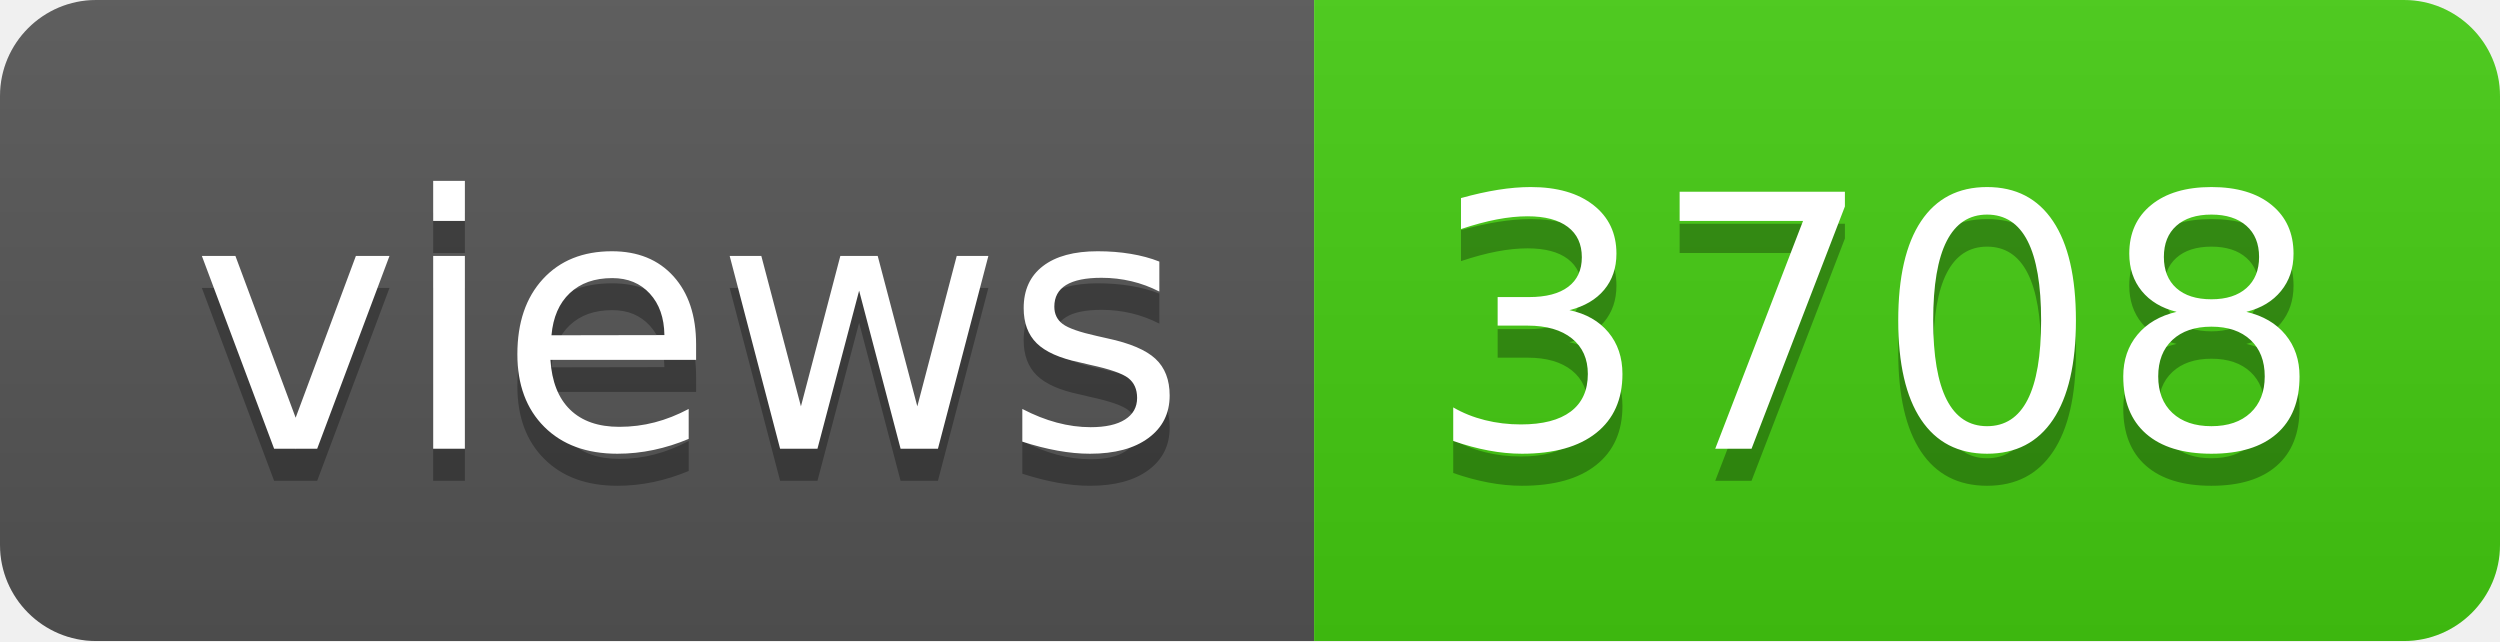
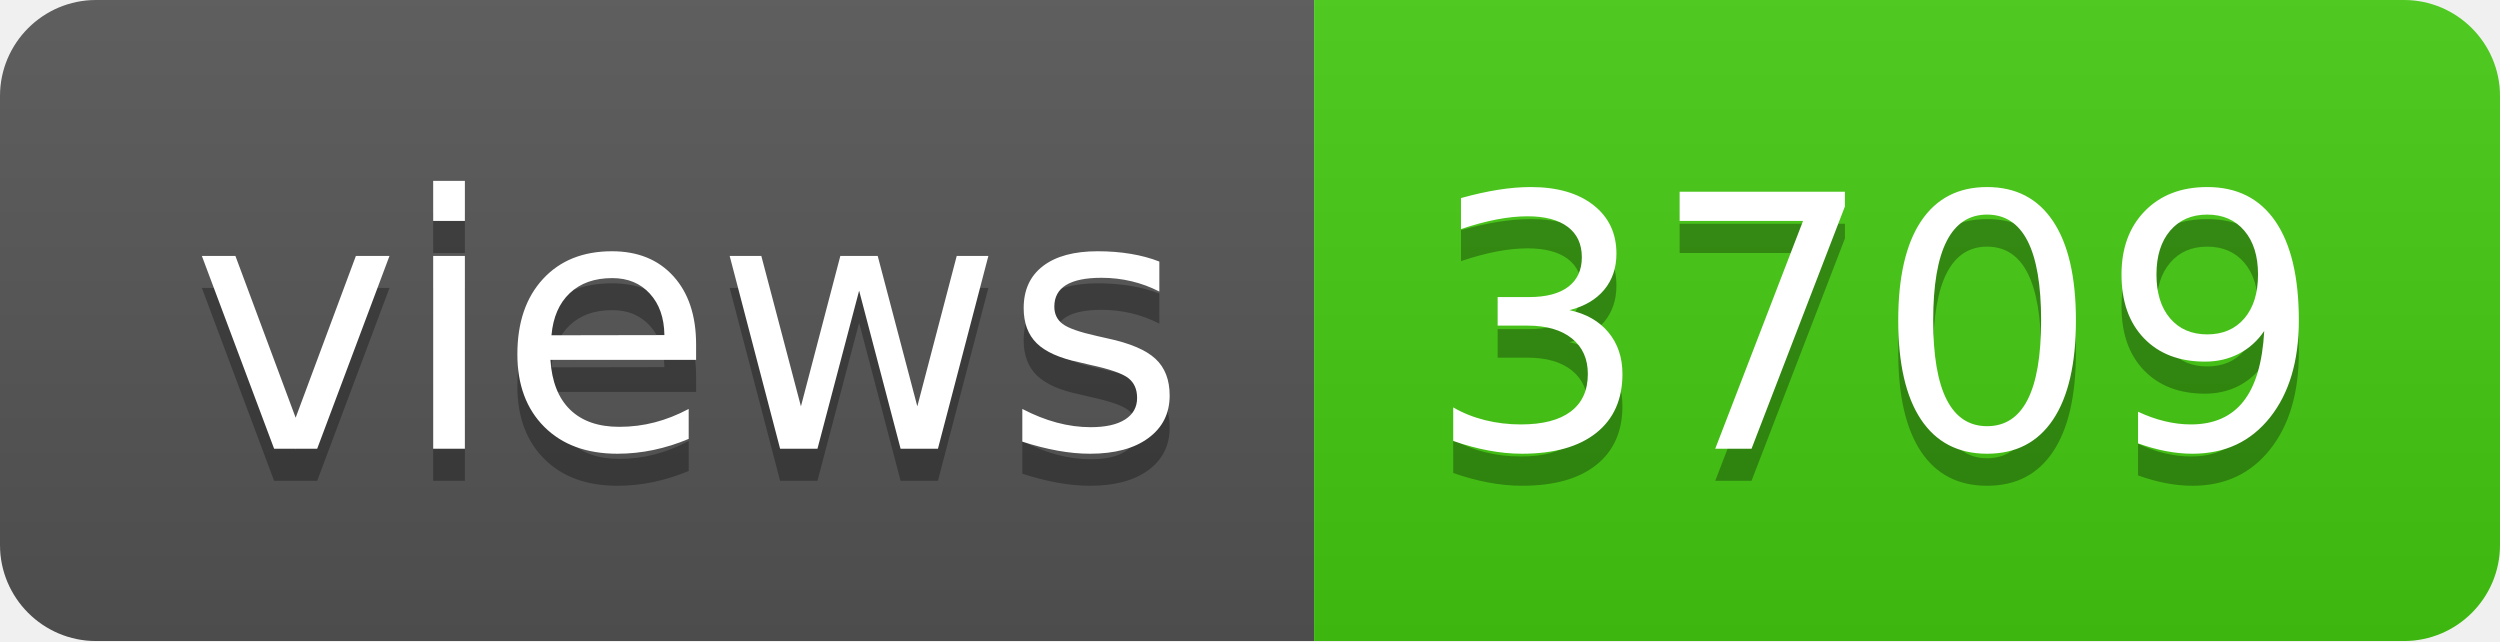
- <svg xmlns="http://www.w3.org/2000/svg" width="78" height="20" role="img" aria-label="views: 3708">
+ <svg xmlns="http://www.w3.org/2000/svg" width="78" height="20" role="img" aria-label="views: 3709">
  <linearGradient id="s" x2="0" y2="100%">
    <stop offset="0" stop-color="#bbb" stop-opacity=".1" />
    <stop offset="1" stop-opacity=".1" />
  </linearGradient>
  <clipPath id="r">
    <rect width="78" height="20" rx="3" fill="#fff" />
  </clipPath>
  <g clip-path="url(#r)">
    <rect width="41" height="20" fill="#555" />
    <rect x="41" width="37" height="20" fill="#4c1" />
    <rect width="78" height="20" fill="url(#s)" />
  </g>
  <g fill="#fff" text-anchor="middle" font-family="Verdana,Geneva,DejaVu Sans,sans-serif" text-rendering="geometricPrecision" font-size="110">
    <text aria-hidden="true" x="215" y="150" fill="#010101" fill-opacity=".3" transform="scale(.1)" textLength="310">views</text>
    <text x="215" y="140" transform="scale(.1)" fill="#fff" textLength="310">views</text>
-     <text aria-hidden="true" x="585" y="150" fill="#010101" fill-opacity=".3" transform="scale(.1)" textLength="270">3708</text>
-     <text x="585" y="140" transform="scale(.1)" fill="#fff" textLength="270">3708</text>
+     <text aria-hidden="true" x="585" y="150" fill="#010101" fill-opacity=".3" transform="scale(.1)" textLength="270">3709</text>
+     <text x="585" y="140" transform="scale(.1)" fill="#fff" textLength="270">3709</text>
  </g>
</svg>
